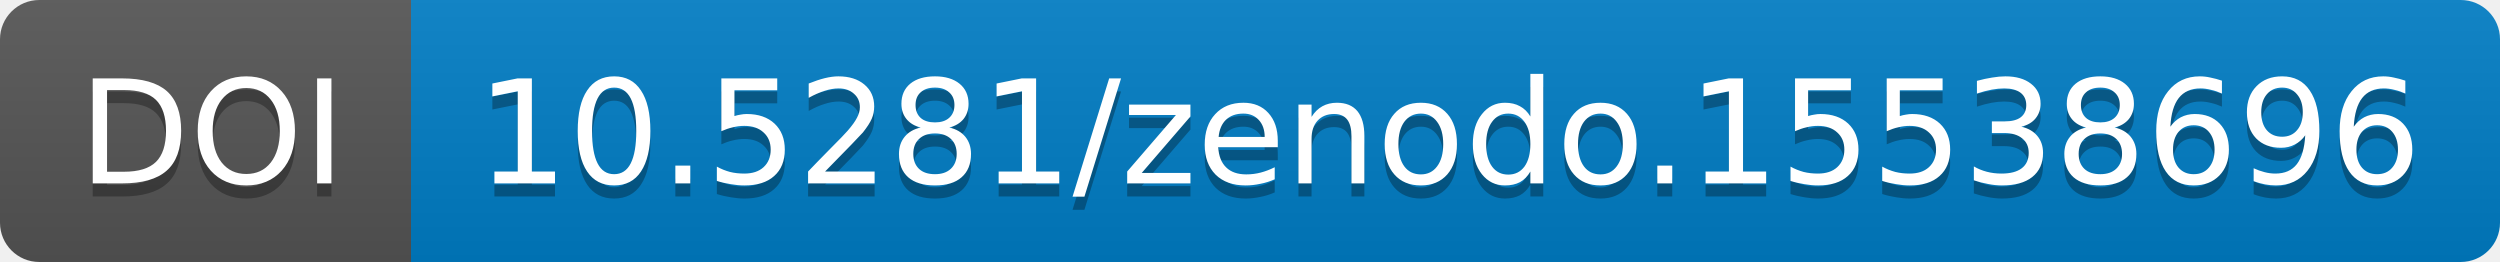
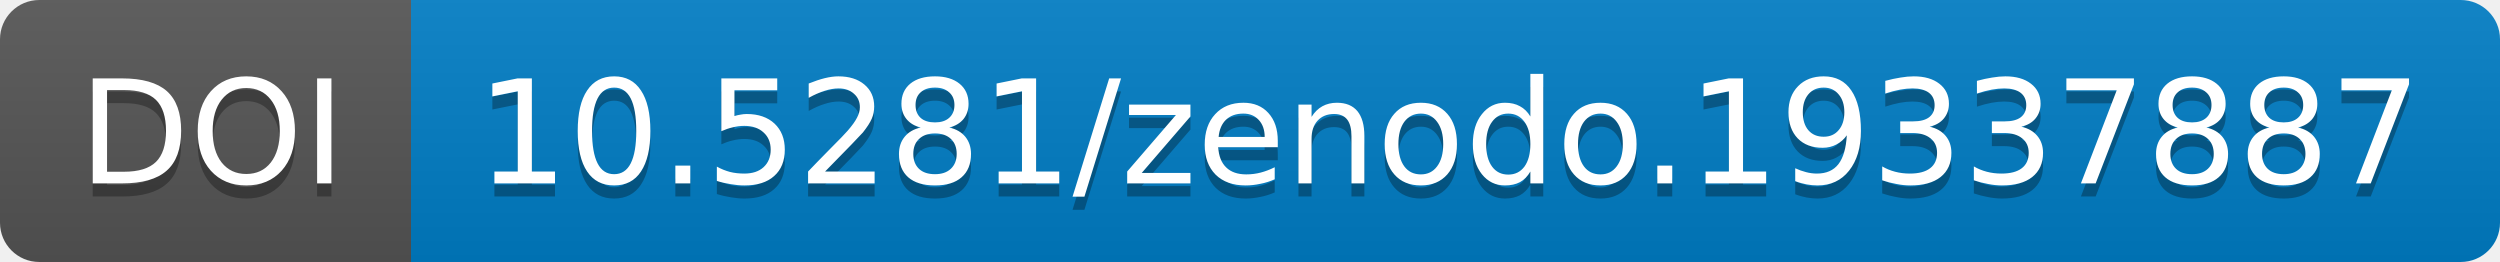
<svg xmlns="http://www.w3.org/2000/svg" width="190.844" height="20">
  <linearGradient id="b" x2="0" y2="100%">
    <stop offset="0" stop-color="#bbb" stop-opacity=".1" />
    <stop offset="1" stop-opacity=".1" />
  </linearGradient>
  <mask id="a" width="190.844" height="20">
    <rect width="190.844" height="20" rx="3" fill="#fff" />
  </mask>
  <g mask="url(#a)">
    <path fill="#555" d="M0 0h31.375v20H0z" />
    <path fill="#007ec6" d="M31.375 0h159.469v20H31.375z" />
    <path fill="url(#b)" d="M0 0h190.844v20H0z" />
  </g>
  <g fill="#fff" text-anchor="middle" font-family="DejaVu Sans,         Verdana,Geneva,sans-serif" font-size="11">
    <text x="16.188" y="15" fill="#010101" fill-opacity=".3">
                DOI
            </text>
    <text x="16.188" y="14">
                DOI
            </text>
    <text x="110.609" y="15" fill="#010101" fill-opacity=".3">
-                 10.5281/zenodo.15538696
+                 10.5281/zenodo.19337887
            </text>
    <text x="110.609" y="14">
-                 10.5281/zenodo.15538696
+                 10.5281/zenodo.19337887
            </text>
  </g>
</svg>
